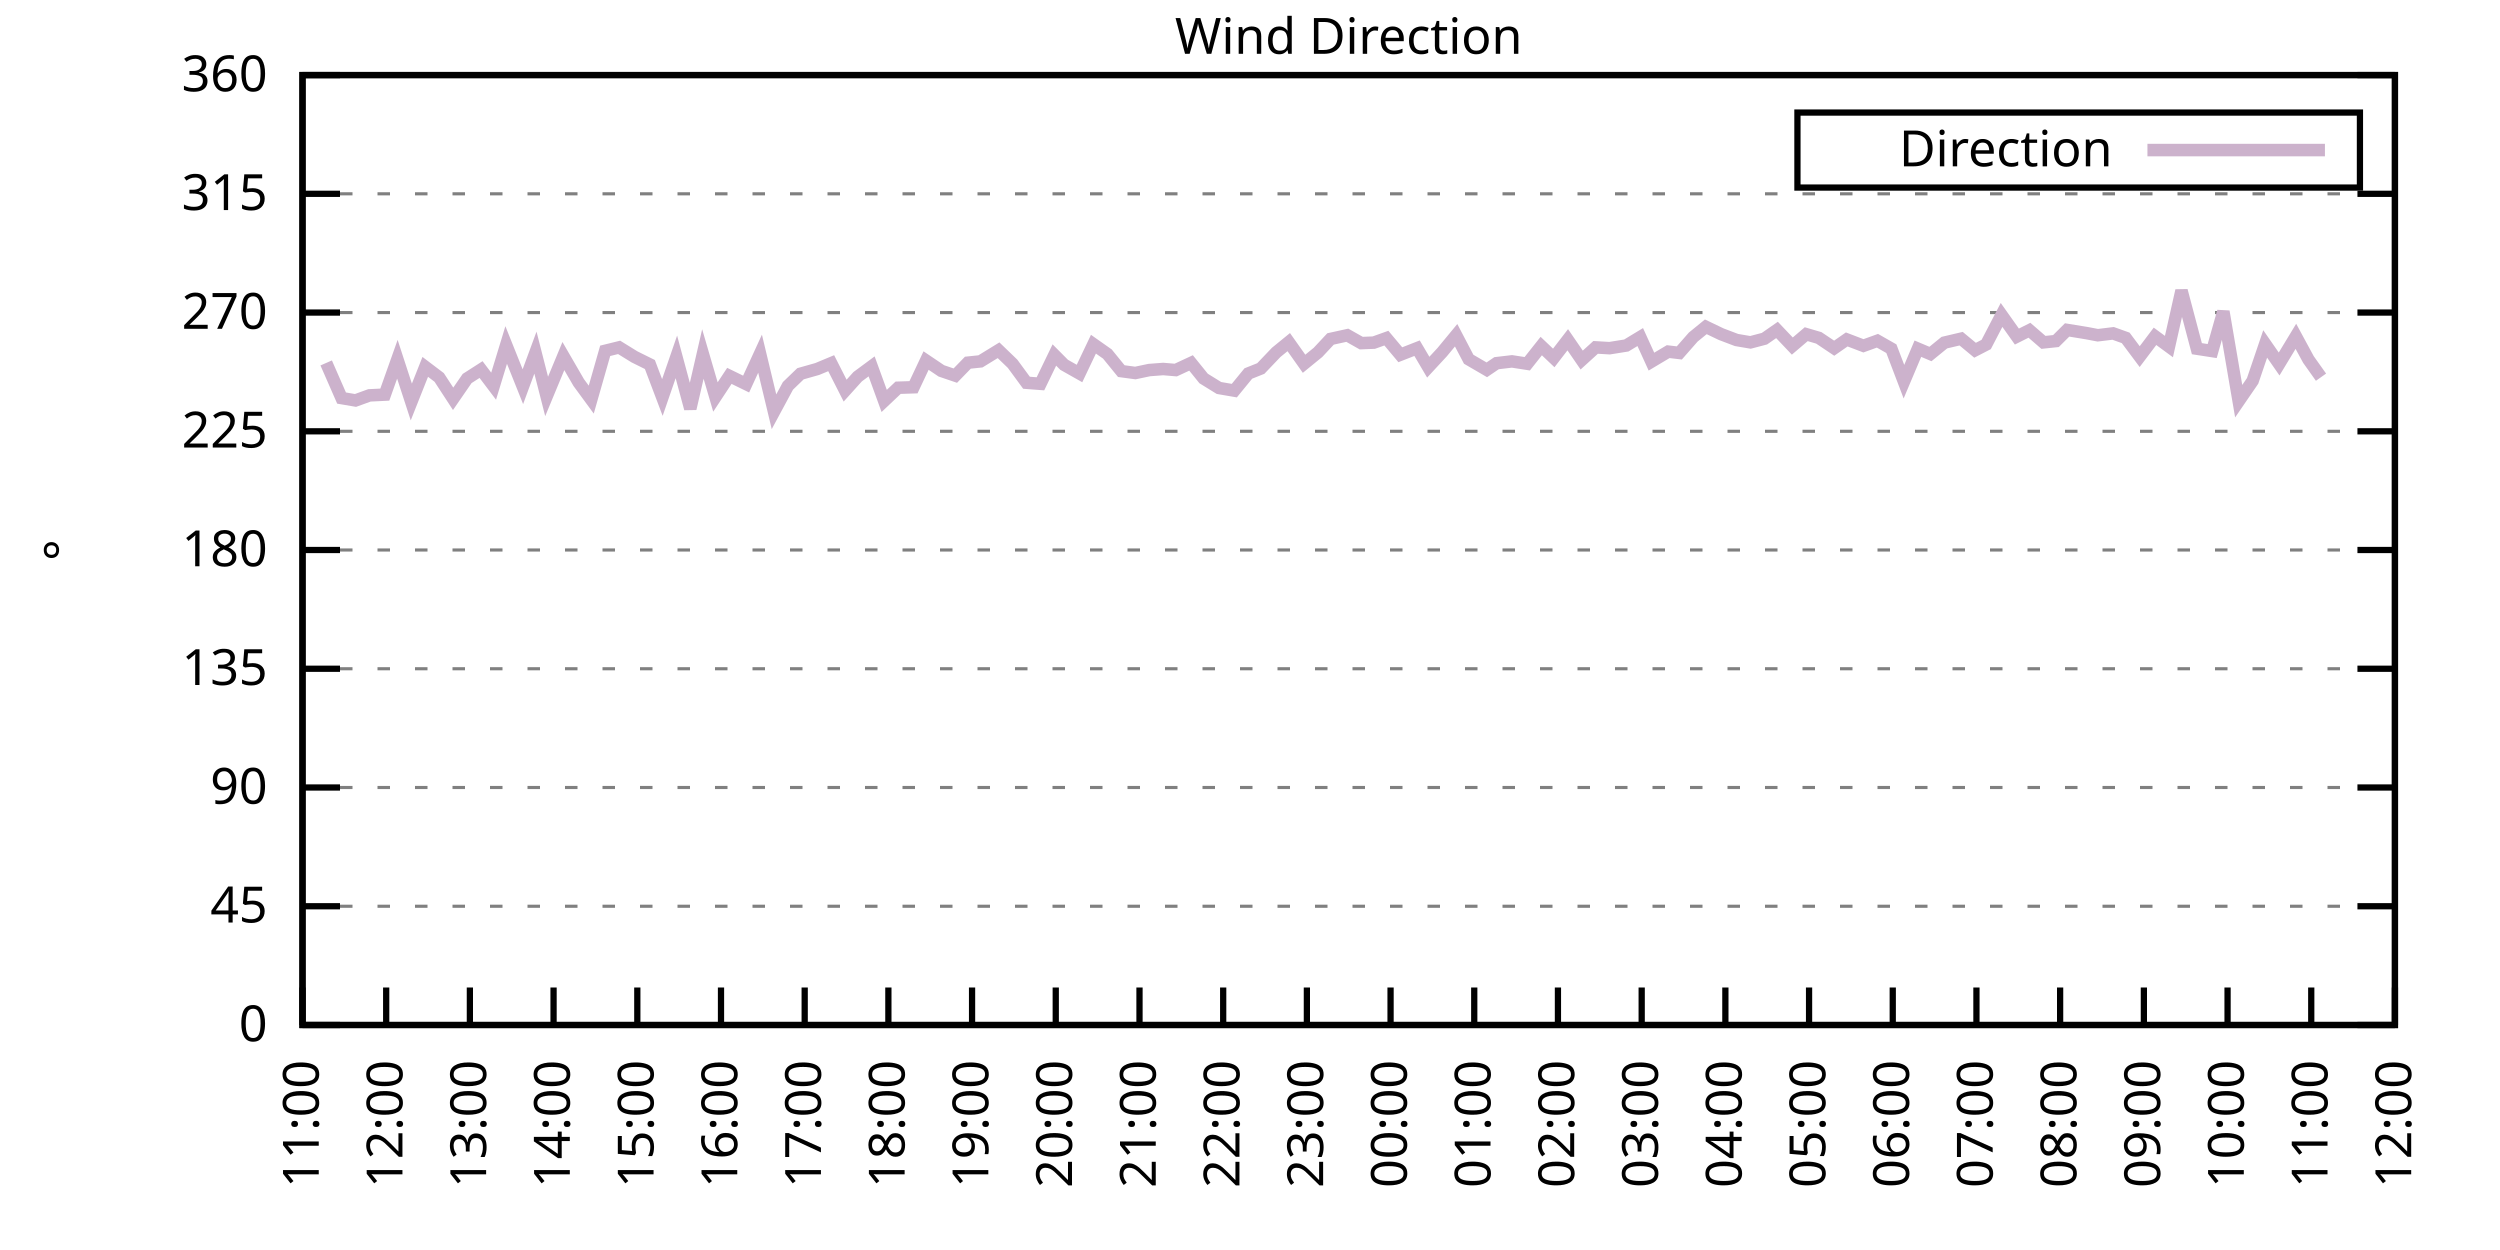
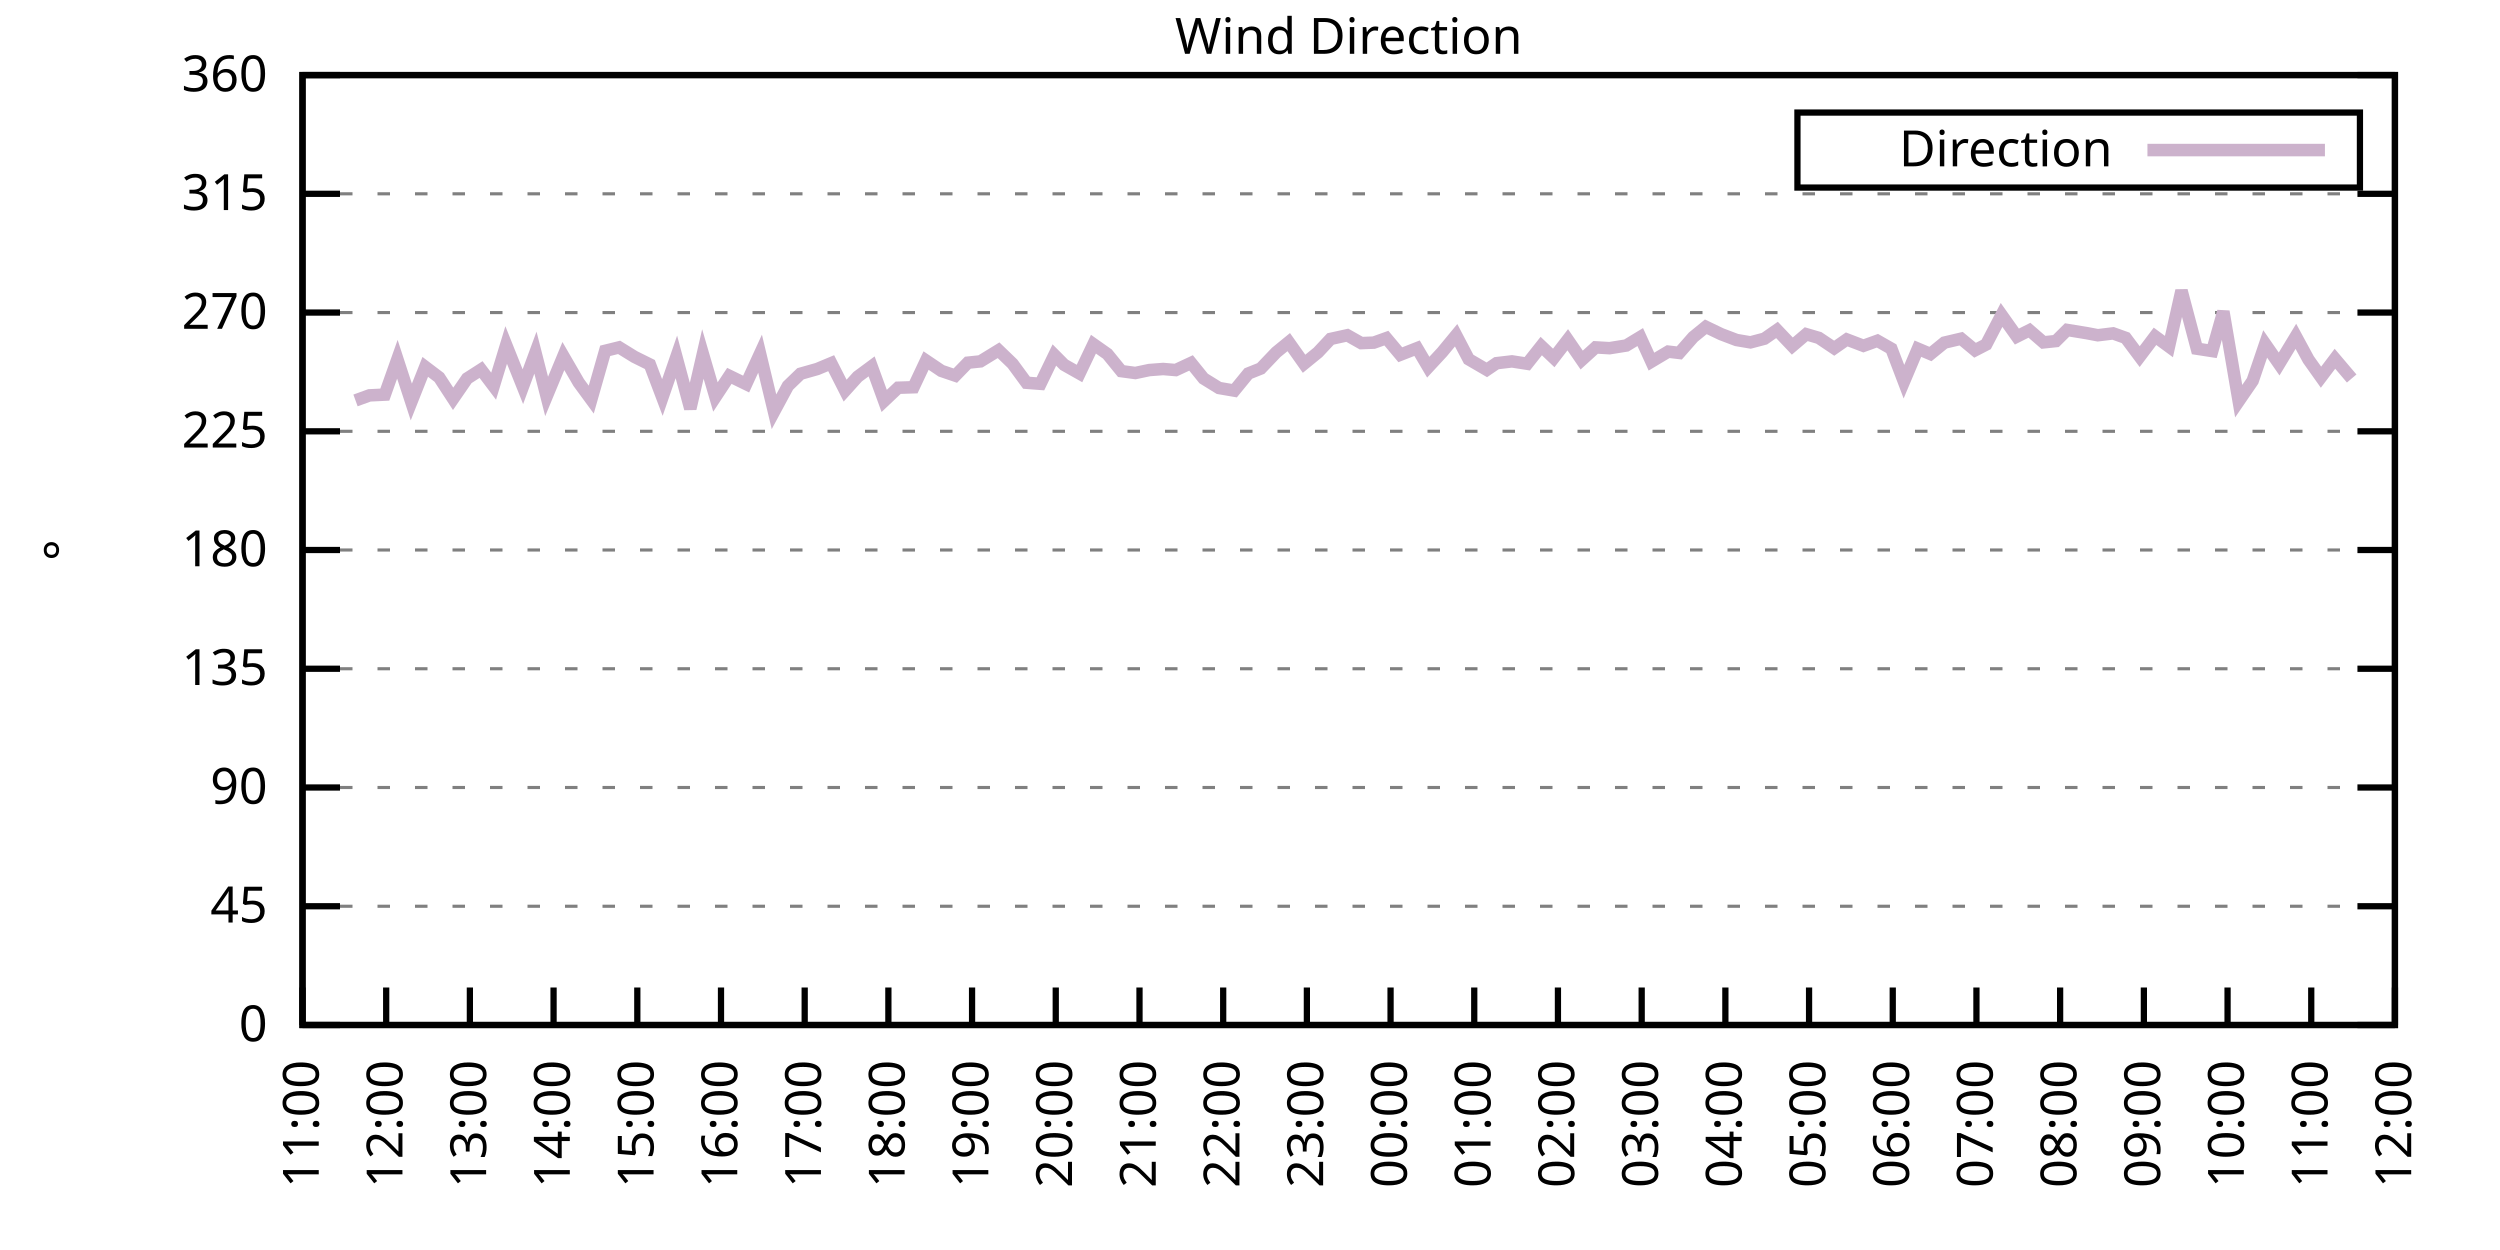
<svg xmlns="http://www.w3.org/2000/svg" xmlns:xlink="http://www.w3.org/1999/xlink" width="400" height="200" viewBox="0 0 400 200">
  <g id="gnuplot_canvas">
    <rect x="0" y="0" width="400" height="200" fill="none" />
    <defs>
      <circle id="gpDot" r="0.5" stroke-width="0.5" stroke="currentColor" />
      <path id="gpPt0" stroke-width="0.333" stroke="currentColor" d="M-1,0 h2 M0,-1 v2" />
      <path id="gpPt1" stroke-width="0.333" stroke="currentColor" d="M-1,-1 L1,1 M1,-1 L-1,1" />
      <path id="gpPt2" stroke-width="0.333" stroke="currentColor" d="M-1,0 L1,0 M0,-1 L0,1 M-1,-1 L1,1 M-1,1 L1,-1" />
      <rect id="gpPt3" stroke-width="0.333" stroke="currentColor" x="-1" y="-1" width="2" height="2" />
      <rect id="gpPt4" stroke-width="0.333" stroke="currentColor" fill="currentColor" x="-1" y="-1" width="2" height="2" />
      <circle id="gpPt5" stroke-width="0.333" stroke="currentColor" cx="0" cy="0" r="1" />
      <use xlink:href="#gpPt5" id="gpPt6" fill="currentColor" stroke="none" />
      <path id="gpPt7" stroke-width="0.333" stroke="currentColor" d="M0,-1.33 L-1.33,0.67 L1.33,0.67 z" />
      <use xlink:href="#gpPt7" id="gpPt8" fill="currentColor" stroke="none" />
      <use xlink:href="#gpPt7" id="gpPt9" stroke="currentColor" transform="rotate(180)" />
      <use xlink:href="#gpPt9" id="gpPt10" fill="currentColor" stroke="none" />
      <use xlink:href="#gpPt3" id="gpPt11" stroke="currentColor" transform="rotate(45)" />
      <use xlink:href="#gpPt11" id="gpPt12" fill="currentColor" stroke="none" />
      <path id="gpPt13" stroke-width="0.333" stroke="currentColor" d="M0,1.330 L1.265,0.411 L0.782,-1.067 L-0.782,-1.076 L-1.265,0.411 z" />
      <use xlink:href="#gpPt13" id="gpPt14" fill="currentColor" stroke="none" />
      <filter id="textbox" filterUnits="objectBoundingBox" x="0" y="0" height="1" width="1">
        <feFlood flood-color="white" flood-opacity="1" result="bgnd" />
        <feComposite in="SourceGraphic" in2="bgnd" operator="atop" />
      </filter>
      <filter id="greybox" filterUnits="objectBoundingBox" x="0" y="0" height="1" width="1">
        <feFlood flood-color="lightgrey" flood-opacity="1" result="grey" />
        <feComposite in="SourceGraphic" in2="grey" operator="atop" />
      </filter>
    </defs>
    <g fill="none" color="white" stroke="currentColor" stroke-width="1.00" stroke-linecap="butt" stroke-linejoin="miter">
</g>
    <g fill="none" color="black" stroke="currentColor" stroke-width="1.00" stroke-linecap="butt" stroke-linejoin="miter">
      <g stroke="none" shape-rendering="crispEdges">
        <polygon fill="rgb(255, 255, 255)" points="48.40,164.00 383.18,164.00 383.18,12.02 48.40,12.02 " />
      </g>
    </g>
    <g fill="none" color="black" stroke="currentColor" stroke-width="1.00" stroke-linecap="butt" stroke-linejoin="miter">
</g>
    <g fill="none" color="black" stroke="black" stroke-width="0.50" stroke-linecap="butt" stroke-linejoin="miter">
</g>
    <g fill="none" color="gray" stroke="currentColor" stroke-width="0.50" stroke-linecap="butt" stroke-linejoin="miter">
      <path stroke="gray" stroke-dasharray="2,4" class="gridline" d="M48.40,164.00 L383.19,164.00  " />
    </g>
    <g fill="none" color="gray" stroke="gray" stroke-width="1.00" stroke-linecap="butt" stroke-linejoin="miter">
</g>
    <g fill="none" color="black" stroke="currentColor" stroke-width="1.00" stroke-linecap="butt" stroke-linejoin="miter">
      <path stroke="black" d="M48.40,164.00 L54.40,164.00 M383.19,164.00 L377.19,164.00  " />
      <g transform="translate(42.80,166.60)" stroke="none" fill="black" font-family="Sans" font-size="8.00" text-anchor="end">
        <text>
          <tspan font-family="Sans"> 0</tspan>
        </text>
      </g>
    </g>
    <g fill="none" color="black" stroke="currentColor" stroke-width="1.00" stroke-linecap="butt" stroke-linejoin="miter">
</g>
    <g fill="none" color="black" stroke="black" stroke-width="0.50" stroke-linecap="butt" stroke-linejoin="miter">
</g>
    <g fill="none" color="gray" stroke="currentColor" stroke-width="0.50" stroke-linecap="butt" stroke-linejoin="miter">
      <path stroke="gray" stroke-dasharray="2,4" class="gridline" d="M48.40,145.00 L383.19,145.00  " />
    </g>
    <g fill="none" color="gray" stroke="gray" stroke-width="1.00" stroke-linecap="butt" stroke-linejoin="miter">
</g>
    <g fill="none" color="black" stroke="currentColor" stroke-width="1.00" stroke-linecap="butt" stroke-linejoin="miter">
      <path stroke="black" d="M48.40,145.00 L54.40,145.00 M383.19,145.00 L377.19,145.00  " />
      <g transform="translate(42.80,147.60)" stroke="none" fill="black" font-family="Sans" font-size="8.00" text-anchor="end">
        <text>
          <tspan font-family="Sans"> 45</tspan>
        </text>
      </g>
    </g>
    <g fill="none" color="black" stroke="currentColor" stroke-width="1.00" stroke-linecap="butt" stroke-linejoin="miter">
</g>
    <g fill="none" color="black" stroke="black" stroke-width="0.50" stroke-linecap="butt" stroke-linejoin="miter">
</g>
    <g fill="none" color="gray" stroke="currentColor" stroke-width="0.50" stroke-linecap="butt" stroke-linejoin="miter">
      <path stroke="gray" stroke-dasharray="2,4" class="gridline" d="M48.40,126.00 L383.19,126.00  " />
    </g>
    <g fill="none" color="gray" stroke="gray" stroke-width="1.00" stroke-linecap="butt" stroke-linejoin="miter">
</g>
    <g fill="none" color="black" stroke="currentColor" stroke-width="1.00" stroke-linecap="butt" stroke-linejoin="miter">
      <path stroke="black" d="M48.40,126.00 L54.40,126.00 M383.19,126.00 L377.19,126.00  " />
      <g transform="translate(42.80,128.60)" stroke="none" fill="black" font-family="Sans" font-size="8.00" text-anchor="end">
        <text>
          <tspan font-family="Sans"> 90</tspan>
        </text>
      </g>
    </g>
    <g fill="none" color="black" stroke="currentColor" stroke-width="1.00" stroke-linecap="butt" stroke-linejoin="miter">
</g>
    <g fill="none" color="black" stroke="black" stroke-width="0.50" stroke-linecap="butt" stroke-linejoin="miter">
</g>
    <g fill="none" color="gray" stroke="currentColor" stroke-width="0.50" stroke-linecap="butt" stroke-linejoin="miter">
      <path stroke="gray" stroke-dasharray="2,4" class="gridline" d="M48.40,107.00 L383.19,107.00  " />
    </g>
    <g fill="none" color="gray" stroke="gray" stroke-width="1.00" stroke-linecap="butt" stroke-linejoin="miter">
</g>
    <g fill="none" color="black" stroke="currentColor" stroke-width="1.00" stroke-linecap="butt" stroke-linejoin="miter">
      <path stroke="black" d="M48.40,107.00 L54.40,107.00 M383.19,107.00 L377.19,107.00  " />
      <g transform="translate(42.80,109.60)" stroke="none" fill="black" font-family="Sans" font-size="8.00" text-anchor="end">
        <text>
          <tspan font-family="Sans"> 135</tspan>
        </text>
      </g>
    </g>
    <g fill="none" color="black" stroke="currentColor" stroke-width="1.00" stroke-linecap="butt" stroke-linejoin="miter">
</g>
    <g fill="none" color="black" stroke="black" stroke-width="0.50" stroke-linecap="butt" stroke-linejoin="miter">
</g>
    <g fill="none" color="gray" stroke="currentColor" stroke-width="0.50" stroke-linecap="butt" stroke-linejoin="miter">
      <path stroke="gray" stroke-dasharray="2,4" class="gridline" d="M48.40,88.00 L383.19,88.00  " />
    </g>
    <g fill="none" color="gray" stroke="gray" stroke-width="1.00" stroke-linecap="butt" stroke-linejoin="miter">
</g>
    <g fill="none" color="black" stroke="currentColor" stroke-width="1.00" stroke-linecap="butt" stroke-linejoin="miter">
      <path stroke="black" d="M48.40,88.00 L54.40,88.00 M383.19,88.00 L377.19,88.00  " />
      <g transform="translate(42.80,90.60)" stroke="none" fill="black" font-family="Sans" font-size="8.00" text-anchor="end">
        <text>
          <tspan font-family="Sans"> 180</tspan>
        </text>
      </g>
    </g>
    <g fill="none" color="black" stroke="currentColor" stroke-width="1.00" stroke-linecap="butt" stroke-linejoin="miter">
</g>
    <g fill="none" color="black" stroke="black" stroke-width="0.50" stroke-linecap="butt" stroke-linejoin="miter">
</g>
    <g fill="none" color="gray" stroke="currentColor" stroke-width="0.50" stroke-linecap="butt" stroke-linejoin="miter">
      <path stroke="gray" stroke-dasharray="2,4" class="gridline" d="M48.40,69.01 L383.19,69.01  " />
    </g>
    <g fill="none" color="gray" stroke="gray" stroke-width="1.00" stroke-linecap="butt" stroke-linejoin="miter">
</g>
    <g fill="none" color="black" stroke="currentColor" stroke-width="1.00" stroke-linecap="butt" stroke-linejoin="miter">
      <path stroke="black" d="M48.40,69.01 L54.40,69.01 M383.19,69.01 L377.19,69.01  " />
      <g transform="translate(42.80,71.61)" stroke="none" fill="black" font-family="Sans" font-size="8.00" text-anchor="end">
        <text>
          <tspan font-family="Sans"> 225</tspan>
        </text>
      </g>
    </g>
    <g fill="none" color="black" stroke="currentColor" stroke-width="1.00" stroke-linecap="butt" stroke-linejoin="miter">
</g>
    <g fill="none" color="black" stroke="black" stroke-width="0.50" stroke-linecap="butt" stroke-linejoin="miter">
</g>
    <g fill="none" color="gray" stroke="currentColor" stroke-width="0.50" stroke-linecap="butt" stroke-linejoin="miter">
      <path stroke="gray" stroke-dasharray="2,4" class="gridline" d="M48.40,50.01 L383.19,50.01  " />
    </g>
    <g fill="none" color="gray" stroke="gray" stroke-width="1.00" stroke-linecap="butt" stroke-linejoin="miter">
</g>
    <g fill="none" color="black" stroke="currentColor" stroke-width="1.00" stroke-linecap="butt" stroke-linejoin="miter">
      <path stroke="black" d="M48.40,50.01 L54.40,50.01 M383.19,50.01 L377.19,50.01  " />
      <g transform="translate(42.80,52.61)" stroke="none" fill="black" font-family="Sans" font-size="8.00" text-anchor="end">
        <text>
          <tspan font-family="Sans"> 270</tspan>
        </text>
      </g>
    </g>
    <g fill="none" color="black" stroke="currentColor" stroke-width="1.00" stroke-linecap="butt" stroke-linejoin="miter">
</g>
    <g fill="none" color="black" stroke="black" stroke-width="0.50" stroke-linecap="butt" stroke-linejoin="miter">
</g>
    <g fill="none" color="gray" stroke="currentColor" stroke-width="0.50" stroke-linecap="butt" stroke-linejoin="miter">
      <path stroke="gray" stroke-dasharray="2,4" class="gridline" d="M48.40,31.01 L383.19,31.01  " />
    </g>
    <g fill="none" color="gray" stroke="gray" stroke-width="1.00" stroke-linecap="butt" stroke-linejoin="miter">
</g>
    <g fill="none" color="black" stroke="currentColor" stroke-width="1.00" stroke-linecap="butt" stroke-linejoin="miter">
      <path stroke="black" d="M48.40,31.01 L54.40,31.01 M383.19,31.01 L377.19,31.01  " />
      <g transform="translate(42.80,33.61)" stroke="none" fill="black" font-family="Sans" font-size="8.00" text-anchor="end">
        <text>
          <tspan font-family="Sans"> 315</tspan>
        </text>
      </g>
    </g>
    <g fill="none" color="black" stroke="currentColor" stroke-width="1.00" stroke-linecap="butt" stroke-linejoin="miter">
</g>
    <g fill="none" color="black" stroke="black" stroke-width="0.50" stroke-linecap="butt" stroke-linejoin="miter">
</g>
    <g fill="none" color="gray" stroke="currentColor" stroke-width="0.50" stroke-linecap="butt" stroke-linejoin="miter">
      <path stroke="gray" stroke-dasharray="2,4" class="gridline" d="M48.40,12.01 L383.19,12.01  " />
    </g>
    <g fill="none" color="gray" stroke="gray" stroke-width="1.00" stroke-linecap="butt" stroke-linejoin="miter">
</g>
    <g fill="none" color="black" stroke="currentColor" stroke-width="1.00" stroke-linecap="butt" stroke-linejoin="miter">
      <path stroke="black" d="M48.40,12.01 L54.40,12.01 M383.19,12.01 L377.19,12.01  " />
      <g transform="translate(42.80,14.61)" stroke="none" fill="black" font-family="Sans" font-size="8.00" text-anchor="end">
        <text>
          <tspan font-family="Sans"> 360</tspan>
        </text>
      </g>
    </g>
    <g fill="none" color="black" stroke="currentColor" stroke-width="1.00" stroke-linecap="butt" stroke-linejoin="miter">
      <path stroke="black" d="M48.40,164.00 L48.40,158.00  " />
      <g transform="translate(51.00,169.60) rotate(270.00)" stroke="none" fill="black" font-family="Sans" font-size="8.00" text-anchor="end">
        <text>
          <tspan font-family="Sans">11:00</tspan>
        </text>
      </g>
    </g>
    <g fill="none" color="black" stroke="currentColor" stroke-width="1.00" stroke-linecap="butt" stroke-linejoin="miter">
      <path stroke="black" d="M61.79,164.00 L61.79,158.00  " />
      <g transform="translate(64.39,169.60) rotate(270.00)" stroke="none" fill="black" font-family="Sans" font-size="8.00" text-anchor="end">
        <text>
          <tspan font-family="Sans">12:00</tspan>
        </text>
      </g>
    </g>
    <g fill="none" color="black" stroke="currentColor" stroke-width="1.00" stroke-linecap="butt" stroke-linejoin="miter">
      <path stroke="black" d="M75.18,164.00 L75.18,158.00  " />
      <g transform="translate(77.78,169.60) rotate(270.00)" stroke="none" fill="black" font-family="Sans" font-size="8.00" text-anchor="end">
        <text>
          <tspan font-family="Sans">13:00</tspan>
        </text>
      </g>
    </g>
    <g fill="none" color="black" stroke="currentColor" stroke-width="1.00" stroke-linecap="butt" stroke-linejoin="miter">
      <path stroke="black" d="M88.57,164.00 L88.57,158.00  " />
      <g transform="translate(91.17,169.60) rotate(270.00)" stroke="none" fill="black" font-family="Sans" font-size="8.00" text-anchor="end">
        <text>
          <tspan font-family="Sans">14:00</tspan>
        </text>
      </g>
    </g>
    <g fill="none" color="black" stroke="currentColor" stroke-width="1.00" stroke-linecap="butt" stroke-linejoin="miter">
      <path stroke="black" d="M101.97,164.00 L101.97,158.00  " />
      <g transform="translate(104.57,169.60) rotate(270.00)" stroke="none" fill="black" font-family="Sans" font-size="8.00" text-anchor="end">
        <text>
          <tspan font-family="Sans">15:00</tspan>
        </text>
      </g>
    </g>
    <g fill="none" color="black" stroke="currentColor" stroke-width="1.00" stroke-linecap="butt" stroke-linejoin="miter">
      <path stroke="black" d="M115.36,164.00 L115.36,158.00  " />
      <g transform="translate(117.96,169.60) rotate(270.00)" stroke="none" fill="black" font-family="Sans" font-size="8.00" text-anchor="end">
        <text>
          <tspan font-family="Sans">16:00</tspan>
        </text>
      </g>
    </g>
    <g fill="none" color="black" stroke="currentColor" stroke-width="1.00" stroke-linecap="butt" stroke-linejoin="miter">
      <path stroke="black" d="M128.75,164.00 L128.75,158.00  " />
      <g transform="translate(131.35,169.60) rotate(270.00)" stroke="none" fill="black" font-family="Sans" font-size="8.00" text-anchor="end">
        <text>
          <tspan font-family="Sans">17:00</tspan>
        </text>
      </g>
    </g>
    <g fill="none" color="black" stroke="currentColor" stroke-width="1.00" stroke-linecap="butt" stroke-linejoin="miter">
      <path stroke="black" d="M142.14,164.00 L142.14,158.00  " />
      <g transform="translate(144.74,169.60) rotate(270.00)" stroke="none" fill="black" font-family="Sans" font-size="8.00" text-anchor="end">
        <text>
          <tspan font-family="Sans">18:00</tspan>
        </text>
      </g>
    </g>
    <g fill="none" color="black" stroke="currentColor" stroke-width="1.00" stroke-linecap="butt" stroke-linejoin="miter">
      <path stroke="black" d="M155.53,164.00 L155.53,158.00  " />
      <g transform="translate(158.13,169.60) rotate(270.00)" stroke="none" fill="black" font-family="Sans" font-size="8.00" text-anchor="end">
        <text>
          <tspan font-family="Sans">19:00</tspan>
        </text>
      </g>
    </g>
    <g fill="none" color="black" stroke="currentColor" stroke-width="1.00" stroke-linecap="butt" stroke-linejoin="miter">
      <path stroke="black" d="M168.92,164.00 L168.92,158.00  " />
      <g transform="translate(171.52,169.60) rotate(270.00)" stroke="none" fill="black" font-family="Sans" font-size="8.00" text-anchor="end">
        <text>
          <tspan font-family="Sans">20:00</tspan>
        </text>
      </g>
    </g>
    <g fill="none" color="black" stroke="currentColor" stroke-width="1.00" stroke-linecap="butt" stroke-linejoin="miter">
      <path stroke="black" d="M182.32,164.00 L182.32,158.00  " />
      <g transform="translate(184.92,169.60) rotate(270.00)" stroke="none" fill="black" font-family="Sans" font-size="8.00" text-anchor="end">
        <text>
          <tspan font-family="Sans">21:00</tspan>
        </text>
      </g>
    </g>
    <g fill="none" color="black" stroke="currentColor" stroke-width="1.00" stroke-linecap="butt" stroke-linejoin="miter">
      <path stroke="black" d="M195.71,164.00 L195.71,158.00  " />
      <g transform="translate(198.31,169.60) rotate(270.00)" stroke="none" fill="black" font-family="Sans" font-size="8.00" text-anchor="end">
        <text>
          <tspan font-family="Sans">22:00</tspan>
        </text>
      </g>
    </g>
    <g fill="none" color="black" stroke="currentColor" stroke-width="1.00" stroke-linecap="butt" stroke-linejoin="miter">
      <path stroke="black" d="M209.10,164.00 L209.10,158.00  " />
      <g transform="translate(211.70,169.60) rotate(270.00)" stroke="none" fill="black" font-family="Sans" font-size="8.00" text-anchor="end">
        <text>
          <tspan font-family="Sans">23:00</tspan>
        </text>
      </g>
    </g>
    <g fill="none" color="black" stroke="currentColor" stroke-width="1.00" stroke-linecap="butt" stroke-linejoin="miter">
      <path stroke="black" d="M222.49,164.00 L222.49,158.00  " />
      <g transform="translate(225.09,169.60) rotate(270.00)" stroke="none" fill="black" font-family="Sans" font-size="8.00" text-anchor="end">
        <text>
          <tspan font-family="Sans">00:00</tspan>
        </text>
      </g>
    </g>
    <g fill="none" color="black" stroke="currentColor" stroke-width="1.00" stroke-linecap="butt" stroke-linejoin="miter">
      <path stroke="black" d="M235.88,164.00 L235.88,158.00  " />
      <g transform="translate(238.48,169.60) rotate(270.00)" stroke="none" fill="black" font-family="Sans" font-size="8.00" text-anchor="end">
        <text>
          <tspan font-family="Sans">01:00</tspan>
        </text>
      </g>
    </g>
    <g fill="none" color="black" stroke="currentColor" stroke-width="1.00" stroke-linecap="butt" stroke-linejoin="miter">
      <path stroke="black" d="M249.27,164.00 L249.27,158.00  " />
      <g transform="translate(251.87,169.60) rotate(270.00)" stroke="none" fill="black" font-family="Sans" font-size="8.00" text-anchor="end">
        <text>
          <tspan font-family="Sans">02:00</tspan>
        </text>
      </g>
    </g>
    <g fill="none" color="black" stroke="currentColor" stroke-width="1.00" stroke-linecap="butt" stroke-linejoin="miter">
      <path stroke="black" d="M262.67,164.00 L262.67,158.00  " />
      <g transform="translate(265.27,169.60) rotate(270.00)" stroke="none" fill="black" font-family="Sans" font-size="8.00" text-anchor="end">
        <text>
          <tspan font-family="Sans">03:00</tspan>
        </text>
      </g>
    </g>
    <g fill="none" color="black" stroke="currentColor" stroke-width="1.00" stroke-linecap="butt" stroke-linejoin="miter">
      <path stroke="black" d="M276.06,164.00 L276.06,158.00  " />
      <g transform="translate(278.66,169.60) rotate(270.00)" stroke="none" fill="black" font-family="Sans" font-size="8.00" text-anchor="end">
        <text>
          <tspan font-family="Sans">04:00</tspan>
        </text>
      </g>
    </g>
    <g fill="none" color="black" stroke="currentColor" stroke-width="1.00" stroke-linecap="butt" stroke-linejoin="miter">
      <path stroke="black" d="M289.45,164.00 L289.45,158.00  " />
      <g transform="translate(292.05,169.60) rotate(270.00)" stroke="none" fill="black" font-family="Sans" font-size="8.00" text-anchor="end">
        <text>
          <tspan font-family="Sans">05:00</tspan>
        </text>
      </g>
    </g>
    <g fill="none" color="black" stroke="currentColor" stroke-width="1.00" stroke-linecap="butt" stroke-linejoin="miter">
      <path stroke="black" d="M302.84,164.00 L302.84,158.00  " />
      <g transform="translate(305.44,169.60) rotate(270.00)" stroke="none" fill="black" font-family="Sans" font-size="8.00" text-anchor="end">
        <text>
          <tspan font-family="Sans">06:00</tspan>
        </text>
      </g>
    </g>
    <g fill="none" color="black" stroke="currentColor" stroke-width="1.00" stroke-linecap="butt" stroke-linejoin="miter">
      <path stroke="black" d="M316.23,164.00 L316.23,158.00  " />
      <g transform="translate(318.83,169.60) rotate(270.00)" stroke="none" fill="black" font-family="Sans" font-size="8.00" text-anchor="end">
        <text>
          <tspan font-family="Sans">07:00</tspan>
        </text>
      </g>
    </g>
    <g fill="none" color="black" stroke="currentColor" stroke-width="1.00" stroke-linecap="butt" stroke-linejoin="miter">
      <path stroke="black" d="M329.62,164.00 L329.62,158.00  " />
      <g transform="translate(332.22,169.60) rotate(270.00)" stroke="none" fill="black" font-family="Sans" font-size="8.00" text-anchor="end">
        <text>
          <tspan font-family="Sans">08:00</tspan>
        </text>
      </g>
    </g>
    <g fill="none" color="black" stroke="currentColor" stroke-width="1.00" stroke-linecap="butt" stroke-linejoin="miter">
      <path stroke="black" d="M343.02,164.00 L343.02,158.00  " />
      <g transform="translate(345.62,169.60) rotate(270.00)" stroke="none" fill="black" font-family="Sans" font-size="8.00" text-anchor="end">
        <text>
          <tspan font-family="Sans">09:00</tspan>
        </text>
      </g>
    </g>
    <g fill="none" color="black" stroke="currentColor" stroke-width="1.00" stroke-linecap="butt" stroke-linejoin="miter">
      <path stroke="black" d="M356.41,164.00 L356.41,158.00  " />
      <g transform="translate(359.01,169.60) rotate(270.00)" stroke="none" fill="black" font-family="Sans" font-size="8.00" text-anchor="end">
        <text>
          <tspan font-family="Sans">10:00</tspan>
        </text>
      </g>
    </g>
    <g fill="none" color="black" stroke="currentColor" stroke-width="1.00" stroke-linecap="butt" stroke-linejoin="miter">
      <path stroke="black" d="M369.80,164.00 L369.80,158.00  " />
      <g transform="translate(372.40,169.60) rotate(270.00)" stroke="none" fill="black" font-family="Sans" font-size="8.00" text-anchor="end">
        <text>
          <tspan font-family="Sans">11:00</tspan>
        </text>
      </g>
    </g>
    <g fill="none" color="black" stroke="currentColor" stroke-width="1.00" stroke-linecap="butt" stroke-linejoin="miter">
      <path stroke="black" d="M383.19,164.00 L383.19,158.00  " />
      <g transform="translate(385.79,169.60) rotate(270.00)" stroke="none" fill="black" font-family="Sans" font-size="8.00" text-anchor="end">
        <text>
          <tspan font-family="Sans">12:00</tspan>
        </text>
      </g>
    </g>
    <g fill="none" color="black" stroke="currentColor" stroke-width="1.00" stroke-linecap="butt" stroke-linejoin="miter">
</g>
    <g fill="none" color="black" stroke="currentColor" stroke-width="1.00" stroke-linecap="butt" stroke-linejoin="miter">
      <path stroke="black" d="M48.40,12.01 L48.40,164.00 L383.19,164.00 L383.19,12.01 L48.40,12.01 Z  " />
    </g>
    <g fill="none" color="black" stroke="currentColor" stroke-width="1.00" stroke-linecap="butt" stroke-linejoin="miter">
</g>
    <g fill="none" color="black" stroke="currentColor" stroke-width="1.00" stroke-linecap="butt" stroke-linejoin="miter">
      <path stroke="black" d="M287.59,30.01 L287.59,18.01 L377.59,18.01 L377.59,30.01 L287.59,30.01 Z  " />
    </g>
    <g id="Wind_direction_plot_1">
      <g fill="none" color="white" stroke="black" stroke-width="2.00" stroke-linecap="butt" stroke-linejoin="miter">
</g>
      <g fill="none" color="black" stroke="currentColor" stroke-width="2.00" stroke-linecap="butt" stroke-linejoin="miter">
        <g transform="translate(337.99,26.61)" stroke="none" fill="black" font-family="Sans" font-size="8.00" text-anchor="end">
          <text>
            <tspan font-family="Sans">Direction</tspan>
          </text>
        </g>
      </g>
      <g fill="none" color="black" stroke="currentColor" stroke-width="2.00" stroke-linecap="butt" stroke-linejoin="miter">
-         <path stroke="rgb(204, 178, 204)" d="M343.59,24.01 L371.99,24.01 M52.19,58.07 L54.65,63.69 L56.88,64.07 L59.11,63.26 L61.57,63.14 L63.58,57.48   L65.81,64.32 L68.04,58.70 L70.27,60.39 L72.50,63.81 L74.74,60.56 L76.97,59.13 L78.98,61.79 L80.99,55.20   L83.66,61.87 L85.67,56.42 L87.46,63.43 L90.14,56.97 L92.59,61.20 L94.60,63.94 L96.83,56.13 L99.06,55.58   L101.52,57.10 L103.98,58.32 L105.98,63.60 L108.22,57.10 L110.45,65.38 L112.46,56.64 L114.47,63.52 L116.70,60.14   L119.38,61.45 L121.61,56.59 L123.84,65.88 L126.07,61.74 L128.08,59.80 L130.76,59.04 L132.99,58.11 L135.22,62.50   L137.23,60.27 L139.46,58.62 L141.47,64.15 L143.70,62.04 L146.16,61.96 L148.17,57.69 L150.62,59.34 L152.85,60.10   L154.86,58.03 L156.87,57.82 L159.77,56.04 L162.01,58.20 L164.24,61.24 L166.47,61.41 L168.70,56.80 L170.26,58.37   L172.72,59.76 L174.95,55.07 L177.18,56.64 L179.41,59.38 L181.65,59.68 L183.88,59.21 L186.11,59.04 L188.12,59.21   L190.57,58.07 L192.58,60.56 L195.04,62.08 L197.49,62.50 L199.73,59.76 L201.73,58.96 L204.19,56.38 L206.20,54.74   L208.65,58.20 L210.88,56.38 L212.89,54.23 L215.57,53.64 L217.80,54.90 L219.81,54.82 L221.82,54.10 L224.05,56.76   L226.73,55.71 L228.52,58.75 L230.75,56.34 L232.98,53.64 L234.99,57.48 L237.89,59.17 L239.45,58.11 L241.91,57.82   L244.36,58.20 L246.60,55.37 L248.60,57.27 L250.84,54.36 L253.07,57.61 L255.30,55.58 L257.53,55.71 L260.21,55.28   L262.44,53.93 L264.23,57.86 L266.91,56.26 L268.69,56.47 L270.92,53.93 L272.93,52.29 L275.39,53.47 L277.84,54.40   L280.07,54.78 L282.31,54.19 L284.32,52.79 L286.77,55.37 L289.00,53.47 L291.01,54.06 L293.47,55.71 L295.48,54.31   L298.15,55.33 L300.39,54.52 L302.62,55.79 L304.63,61.07 L306.86,55.79 L308.87,56.64 L311.10,54.82 L313.78,54.19   L316.01,56.04 L317.79,55.12 L320.25,50.39 L322.70,53.85 L324.71,52.84 L326.95,54.78 L328.95,54.57 L330.74,52.79   L333.86,53.30 L335.65,53.64 L338.10,53.34 L340.11,54.06 L342.35,57.06 L344.80,53.81 L347.03,55.45 L349.04,46.50   L351.50,55.79 L353.95,56.17 L355.74,49.84 L358.19,64.19 L360.42,60.94 L362.43,55.03 L364.66,58.24 L367.34,53.81   L369.35,57.52 L371.36,60.35  " />
+         <path stroke="rgb(204, 178, 204)" d="M343.59,24.01 L371.99,24.01 M56.88,64.07 L59.11,63.26 L61.57,63.14 L63.58,57.48 L65.81,64.32 L68.04,58.70   L70.27,60.39 L72.50,63.81 L74.74,60.56 L76.97,59.13 L78.98,61.79 L80.99,55.20 L83.66,61.87 L85.67,56.42   L87.46,63.43 L90.14,56.97 L92.59,61.20 L94.60,63.94 L96.83,56.13 L99.06,55.58 L101.52,57.10 L103.98,58.32   L105.98,63.60 L108.22,57.10 L110.45,65.38 L112.46,56.64 L114.47,63.52 L116.70,60.14 L119.38,61.45 L121.61,56.59   L123.84,65.88 L126.07,61.74 L128.08,59.80 L130.76,59.04 L132.99,58.11 L135.22,62.50 L137.23,60.27 L139.46,58.62   L141.47,64.15 L143.70,62.04 L146.16,61.96 L148.17,57.69 L150.62,59.34 L152.85,60.10 L154.86,58.03 L156.87,57.82   L159.77,56.04 L162.01,58.20 L164.24,61.24 L166.47,61.41 L168.70,56.80 L170.26,58.37 L172.72,59.76 L174.95,55.07   L177.18,56.64 L179.41,59.38 L181.65,59.68 L183.88,59.21 L186.11,59.04 L188.12,59.21 L190.57,58.07 L192.58,60.56   L195.04,62.08 L197.49,62.50 L199.73,59.76 L201.73,58.96 L204.19,56.38 L206.20,54.74 L208.65,58.20 L210.88,56.38   L212.89,54.23 L215.57,53.64 L217.80,54.90 L219.81,54.82 L221.82,54.10 L224.05,56.76 L226.73,55.71 L228.52,58.75   L230.75,56.34 L232.98,53.64 L234.99,57.48 L237.89,59.17 L239.45,58.11 L241.91,57.82 L244.36,58.20 L246.60,55.37   L248.60,57.27 L250.84,54.36 L253.07,57.61 L255.30,55.58 L257.53,55.71 L260.21,55.28 L262.44,53.93 L264.23,57.86   L266.91,56.26 L268.69,56.47 L270.92,53.93 L272.93,52.29 L275.39,53.47 L277.84,54.40 L280.07,54.78 L282.31,54.19   L284.32,52.79 L286.77,55.37 L289.00,53.47 L291.01,54.06 L293.47,55.71 L295.48,54.31 L298.15,55.33 L300.39,54.52   L302.62,55.79 L304.63,61.07 L306.86,55.79 L308.87,56.64 L311.10,54.82 L313.78,54.19 L316.01,56.04 L317.79,55.12   L320.25,50.39 L322.70,53.85 L324.71,52.84 L326.95,54.78 L328.95,54.57 L330.74,52.79 L333.86,53.30 L335.65,53.64   L338.10,53.34 L340.11,54.06 L342.35,57.06 L344.80,53.81 L347.03,55.45 L349.04,46.50 L351.50,55.79 L353.95,56.17   L355.74,49.84 L358.19,64.19 L360.42,60.94 L362.43,55.03 L364.66,58.24 L367.34,53.81 L369.35,57.52 L371.36,60.35   L373.59,57.40 L376.27,60.56  " />
      </g>
    </g>
    <g fill="none" color="black" stroke="currentColor" stroke-width="2.00" stroke-linecap="butt" stroke-linejoin="miter">
</g>
    <g fill="none" color="black" stroke="black" stroke-width="1.00" stroke-linecap="butt" stroke-linejoin="miter">
</g>
    <g fill="none" color="black" stroke="currentColor" stroke-width="1.00" stroke-linecap="butt" stroke-linejoin="miter">
      <path stroke="black" d="M48.40,12.01 L48.40,164.00 L383.19,164.00 L383.19,12.01 L48.40,12.01 Z  " />
      <g transform="translate(12.80,88.01) rotate(270.00)" stroke="none" fill="black" font-family="Sans" font-size="8.00" text-anchor="middle">
        <text>
          <tspan font-family="Sans">°</tspan>
        </text>
      </g>
    </g>
    <g fill="none" color="black" stroke="currentColor" stroke-width="1.00" stroke-linecap="butt" stroke-linejoin="miter">
</g>
    <g fill="none" color="black" stroke="currentColor" stroke-width="1.00" stroke-linecap="butt" stroke-linejoin="miter">
      <g transform="translate(215.79,8.61)" stroke="none" fill="black" font-family="Sans" font-size="8.00" text-anchor="middle">
        <text>
          <tspan font-family="Sans">Wind Direction</tspan>
        </text>
      </g>
    </g>
    <g fill="none" color="black" stroke="currentColor" stroke-width="1.00" stroke-linecap="butt" stroke-linejoin="miter">
</g>
  </g>
</svg>
